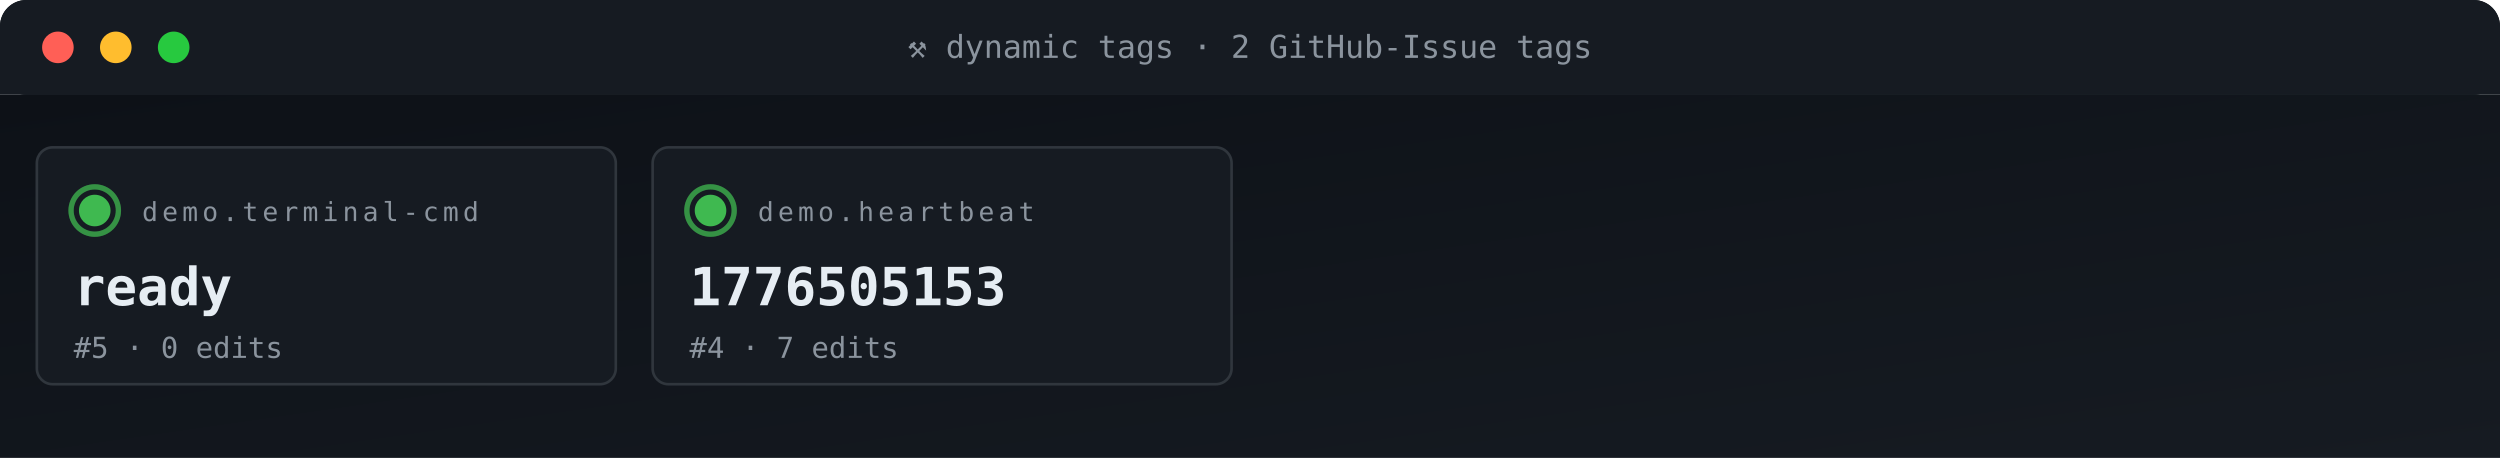
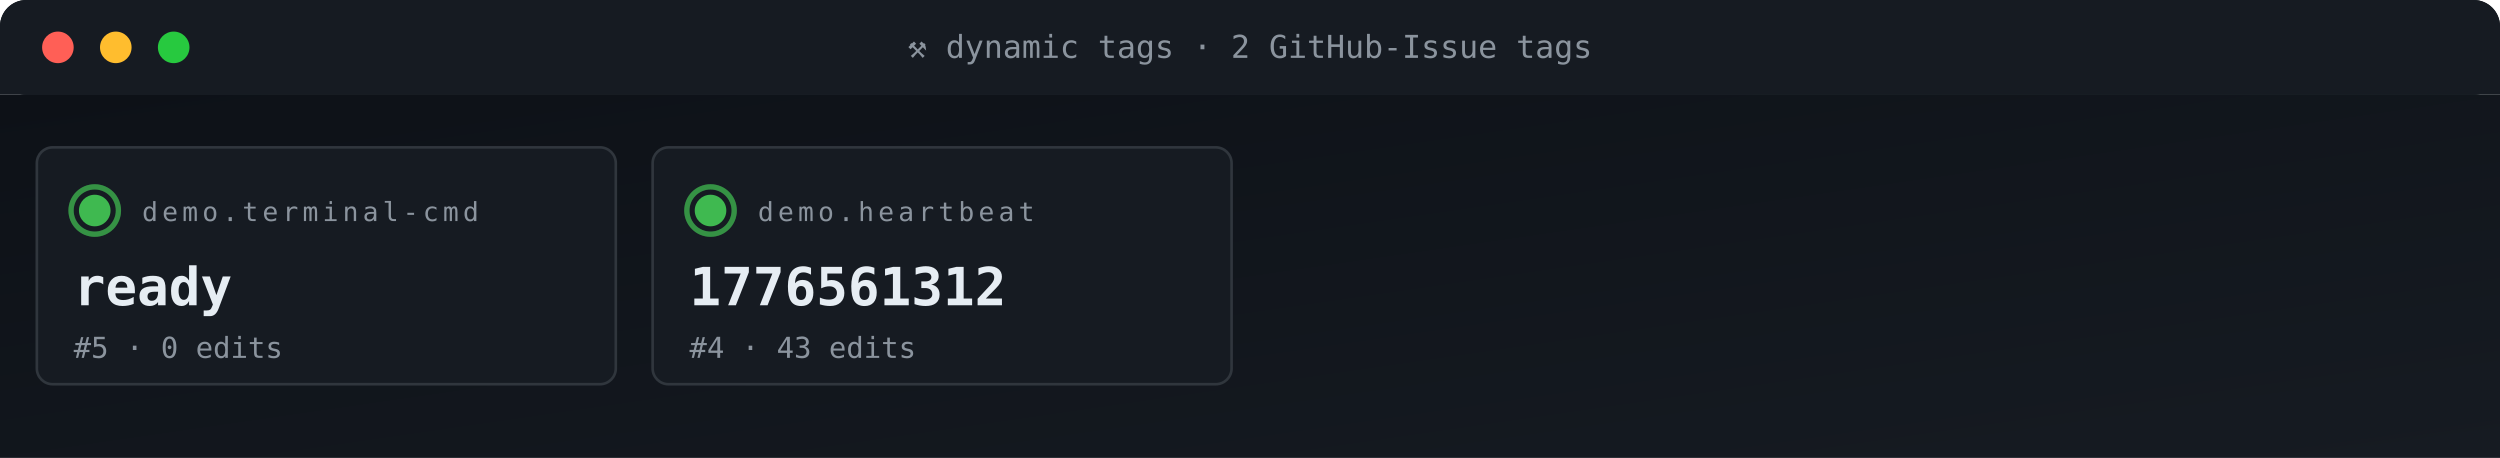
<svg xmlns="http://www.w3.org/2000/svg" viewBox="0 0 950 174" width="950" height="174" role="img" aria-label="ACG tag grid">
  <defs>
    <linearGradient id="gBg" x1="0" x2="1" y1="0" y2="1">
      <stop offset="0" stop-color="#0d1117" />
      <stop offset="1" stop-color="#161b22" />
    </linearGradient>
    <style>
      .t{font-family:'SFMono-Regular',Consolas,monospace}
      .lb{fill:#8b949e;font-size:10px;text-transform:uppercase;letter-spacing:1.6px}
      .va{fill:#e6edf3;font-size:20px;font-weight:700}
      .vs{fill:#e6edf3;font-size:14px;font-weight:600}
      .lo{fill:#79c0ff;font-size:11px}
      .sub{fill:#8b949e;font-size:11px}
      .g{fill:#3fb950} .a{fill:#e3b341} .r{fill:#f85149}
      .p{fill:#a371f7} .o{fill:#f0883e}
      .pulse{animation:plz 1.8s ease-out infinite}
      @keyframes plz{
        0%{transform:scale(1);opacity:.85}
        45%{transform:scale(1.35);opacity:.3}
        100%{transform:scale(1.8);opacity:0}
      }
      .spin{animation:sp 4s linear infinite;transform-origin:center}
      @keyframes sp{from{transform:rotate(0)}to{transform:rotate(360deg)}}
    </style>
  </defs>
  <rect width="950" height="36" rx="10" fill="url(#gBg)" />
  <rect x="0" y="0" width="950" height="36" rx="10" fill="#161b22" />
  <rect x="0" y="26" width="950" height="10" fill="#161b22" />
  <circle cx="22" cy="18" r="6" fill="#ff5f56" />
  <circle cx="44" cy="18" r="6" fill="#ffbd2e" />
  <circle cx="66" cy="18" r="6" fill="#27c93f" />
  <text x="475" y="22" text-anchor="middle" class="t" font-size="12" fill="#8b949e">⚒ dynamic tags · 2 GitHub-Issue tags</text>
  <rect y="36" width="950" height="138" fill="url(#gBg)" />
  <rect x="14" y="56" width="220" height="90" rx="6" fill="#161b22" stroke="#30363d" stroke-width="1" />
  <g style="transform-origin:36px 80px">
    <circle cx="36" cy="80" r="9" fill="none" stroke="#3fb950" stroke-width="2" opacity=".5" class="pulse" />
    <circle cx="36" cy="80" r="9" fill="none" stroke="#3fb950" stroke-width="2" opacity=".5" class="pulse" style="animation-delay:.6s" />
  </g>
  <circle cx="36" cy="80" r="6" class="g" />
  <text x="54" y="84" class="t lb">demo.terminal-cmd</text>
  <text x="28" y="116" class="t va">ready</text>
  <text x="28" y="136" class="t sub">#5 · 0 edits</text>
  <rect x="248" y="56" width="220" height="90" rx="6" fill="#161b22" stroke="#30363d" stroke-width="1" />
  <g style="transform-origin:270px 80px">
    <circle cx="270" cy="80" r="9" fill="none" stroke="#3fb950" stroke-width="2" opacity=".5" class="pulse" />
    <circle cx="270" cy="80" r="9" fill="none" stroke="#3fb950" stroke-width="2" opacity=".5" class="pulse" style="animation-delay:.6s" />
  </g>
  <circle cx="270" cy="80" r="6" class="g" />
  <text x="288" y="84" class="t lb">demo.heartbeat</text>
-   <text x="262" y="116" class="t va">1776505153</text>
-   <text x="262" y="136" class="t sub">#4 · 7 edits</text>
+   <text x="262" y="116" class="t va">1776561312</text>
+   <text x="262" y="136" class="t sub">#4 · 43 edits</text>
</svg>
